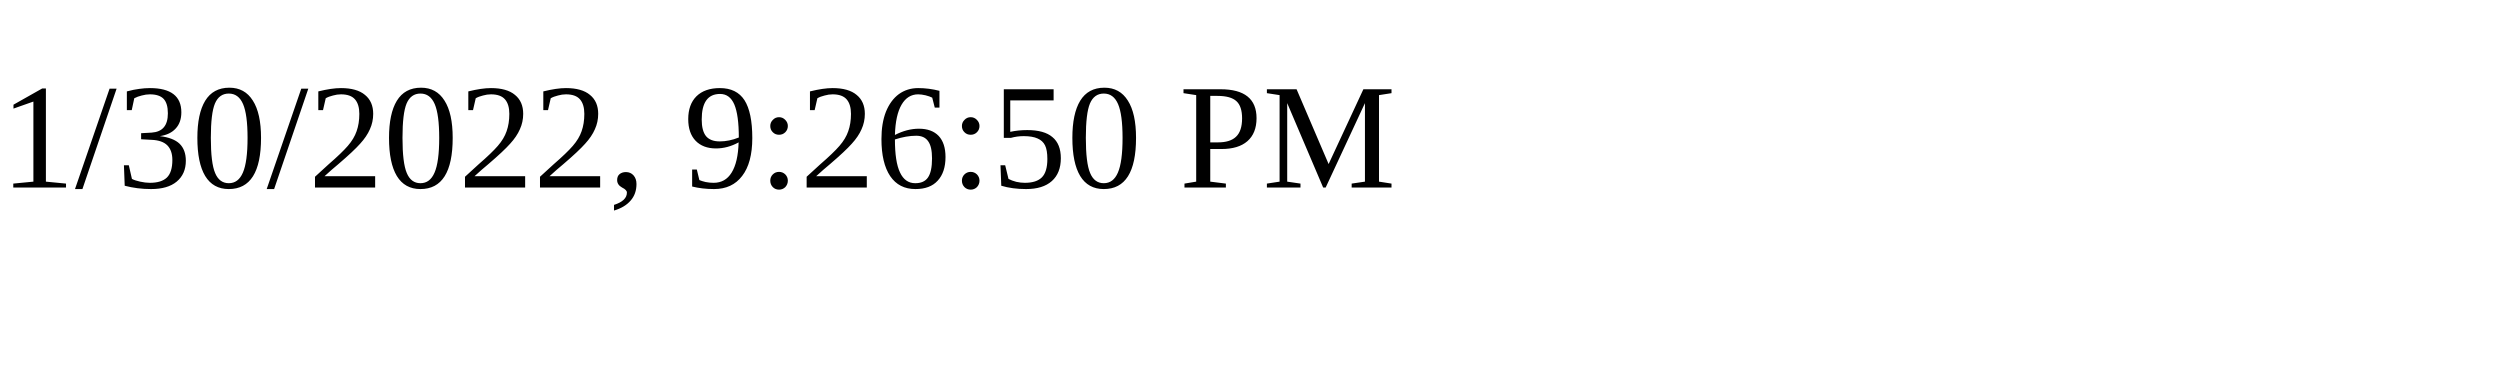
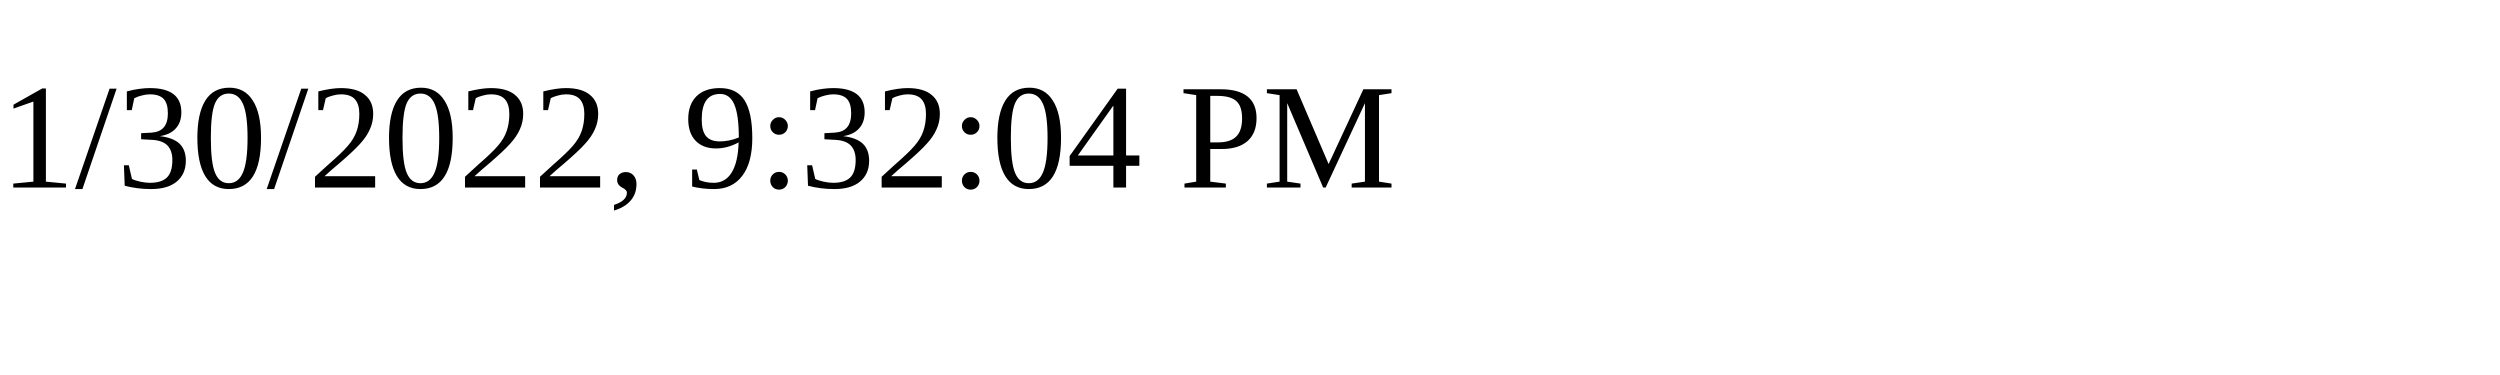
<svg xmlns="http://www.w3.org/2000/svg" height="30" width="200">
-   <text x="0" y="15">1/30/2022, 9:26:50 PM</text>
+   <text x="0" y="15">1/30/2022, 9:32:04 PM</text>
</svg>
